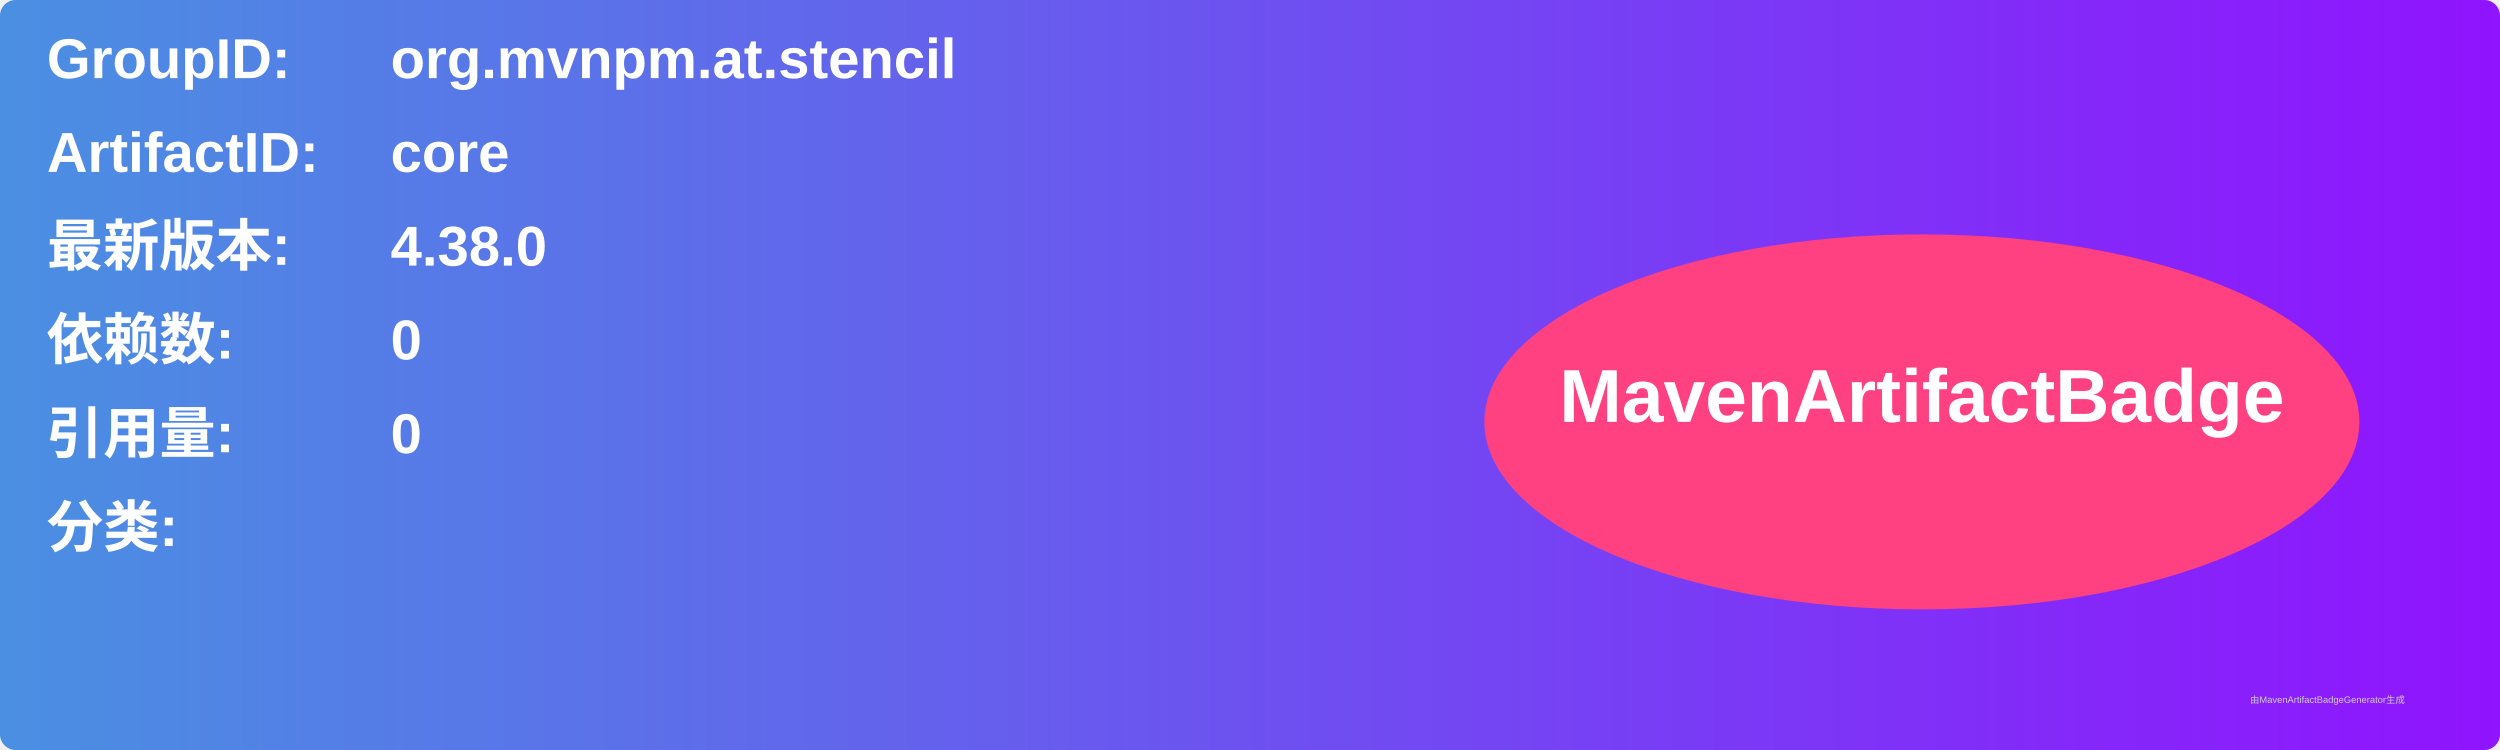
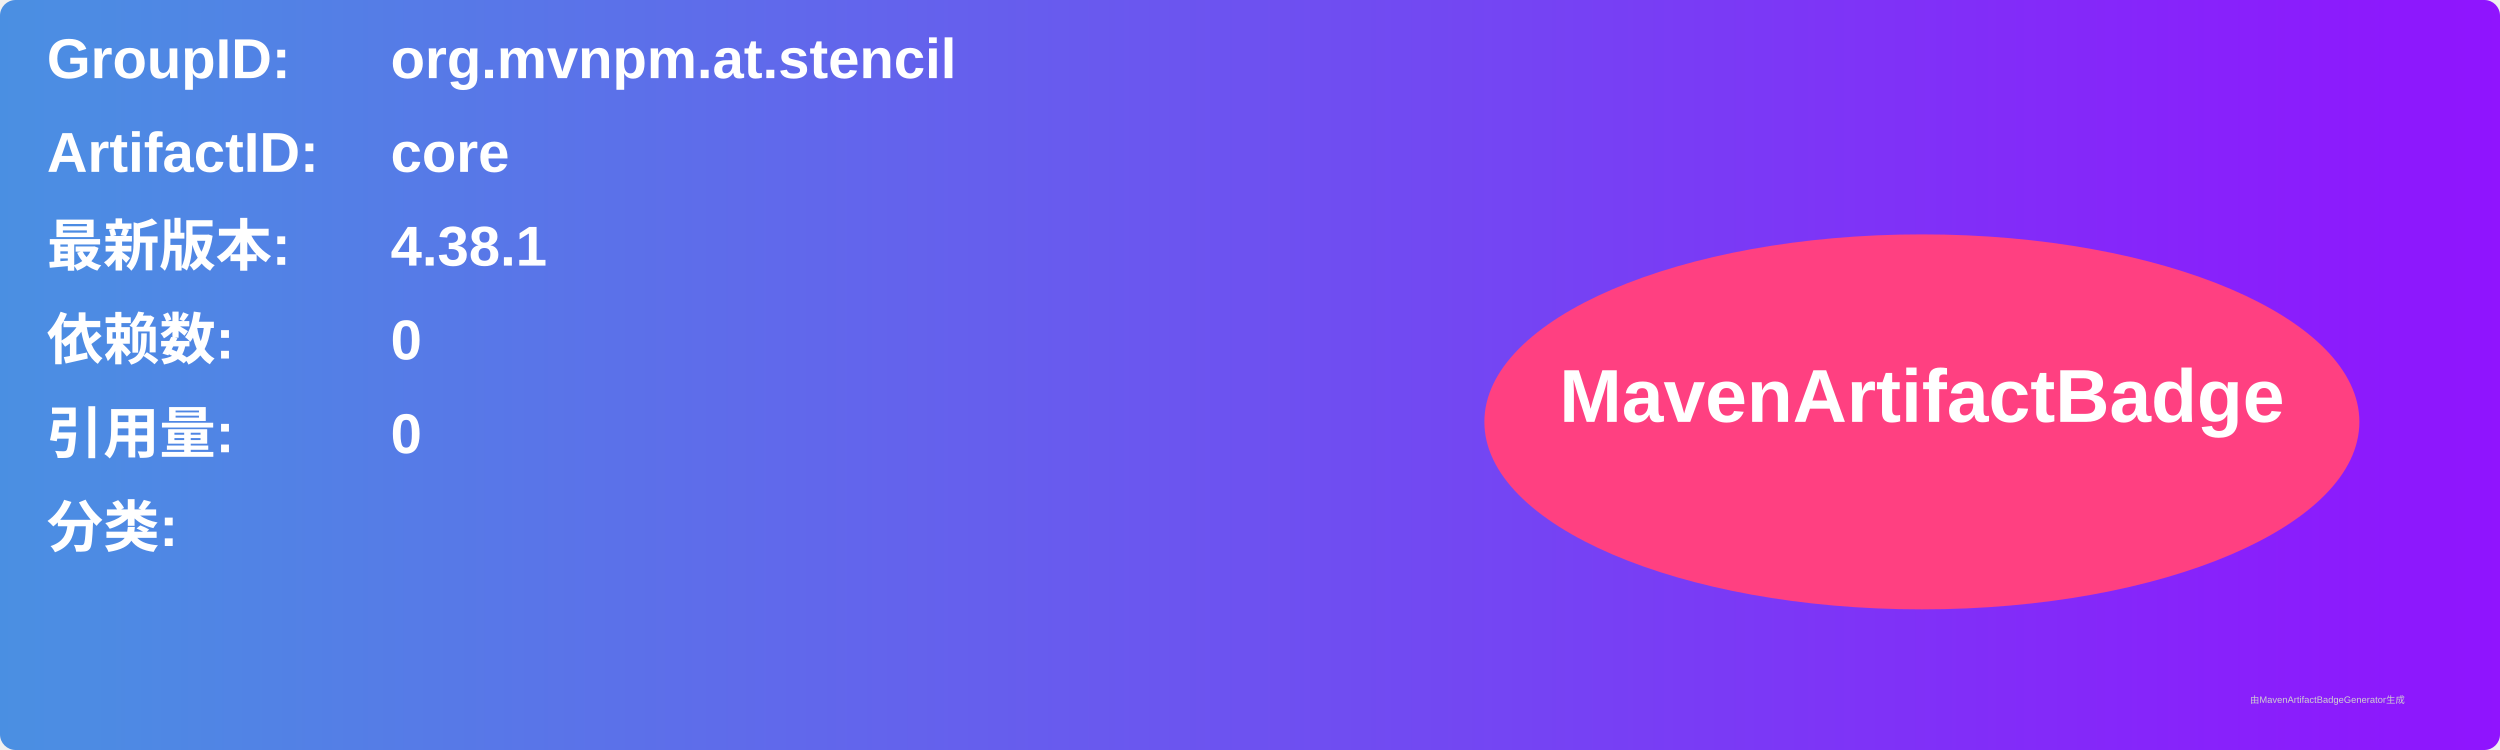
<svg xmlns="http://www.w3.org/2000/svg" width="800" height="240" viewBox="0 0 800 240">
  <linearGradient id="grad" x1="0%" y1="0%" x2="100%" y2="0%">
    <stop offset="0%" stop-color="#4a90e2" />
    <stop offset="100%" stop-color="#9013fe" />
  </linearGradient>
  <rect width="100%" height="100%" rx="5" ry="5" fill="url(#grad)" />
  <g transform="translate(15, 15)">
    <text x="0" y="10" font-family="Arial" font-size="18" fill="white" font-weight="bold" width="260">GroupID:</text>
    <text x="110" y="10" font-family="Arial" font-size="18" fill="white" font-weight="bold" width="460">org.mvnpm.at.stencil</text>
    <text x="0" y="40" font-family="Arial" font-size="18" fill="white" font-weight="bold" width="260">ArtifactID:</text>
    <text x="110" y="40" font-family="Arial" font-size="18" fill="white" font-weight="bold" width="460">core</text>
    <text x="0" y="70" font-family="Arial" font-size="18" fill="white" font-weight="bold">最新版本:</text>
    <text x="110" y="70" font-family="Arial" font-size="18" fill="white" font-weight="bold">
-       <tspan font-weight="bold">4.38.0</tspan>
+       <tspan font-weight="bold">4.38.1</tspan>
    </text>
    <text x="0" y="100" font-family="Arial" font-size="18" fill="white" font-weight="bold">依赖数: </text>
    <text x="110" y="100" font-family="Arial" font-size="18" fill="white">
      <tspan font-weight="bold">0</tspan>
    </text>
    <text x="0" y="130" font-family="Arial" font-size="18" fill="white" font-weight="bold">引用量: </text>
    <text x="110" y="130" font-family="Arial" font-size="18" fill="white">
      <tspan font-weight="bold">0</tspan>
    </text>
    <text x="0" y="160" font-family="Arial" font-size="18" fill="white" font-weight="bold">分类:</text>
    <text x="10" y="190" font-family="Arial" font-size="10" fill="white">
      <tspan font-weight="bold" />
    </text>
    <ellipse cx="600" cy="120" rx="140" ry="60" fill="#ff4081" />
    <text x="600" y="120" text-anchor="middle" font-family="Arial" font-size="24" fill="white" font-weight="bold">MavenArtifactBadge</text>
  </g>
  <text x="720" y="225" font-family="Arial" font-size="3" fill="#d0d0d0">由MavenArtifactBadgeGenerator生成</text>
</svg>
